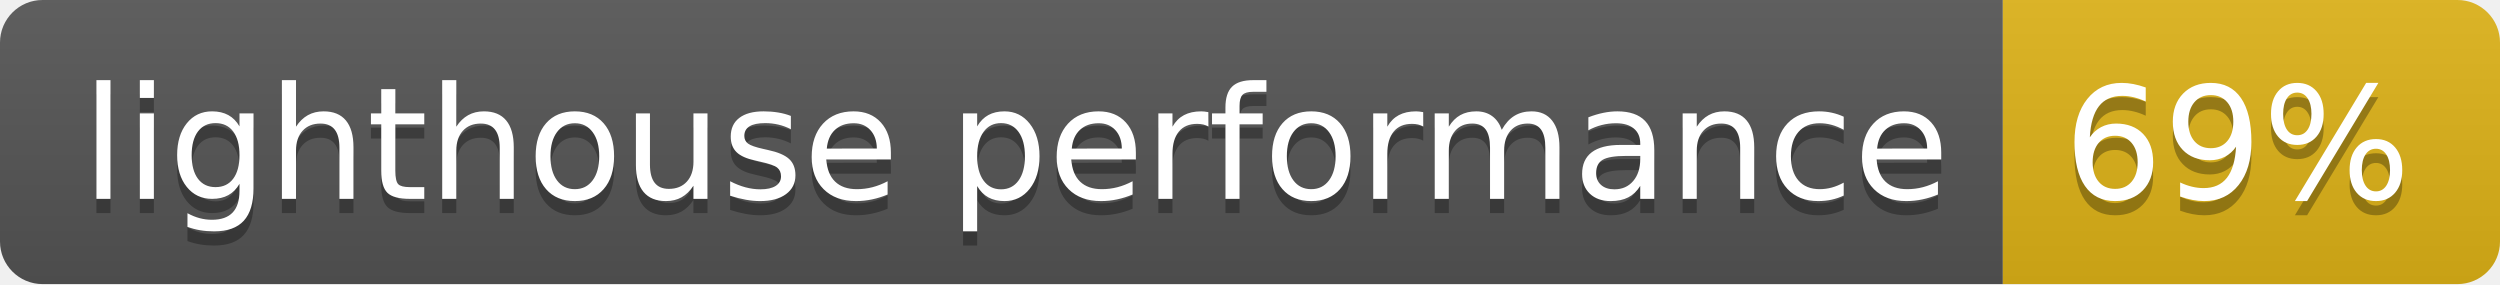
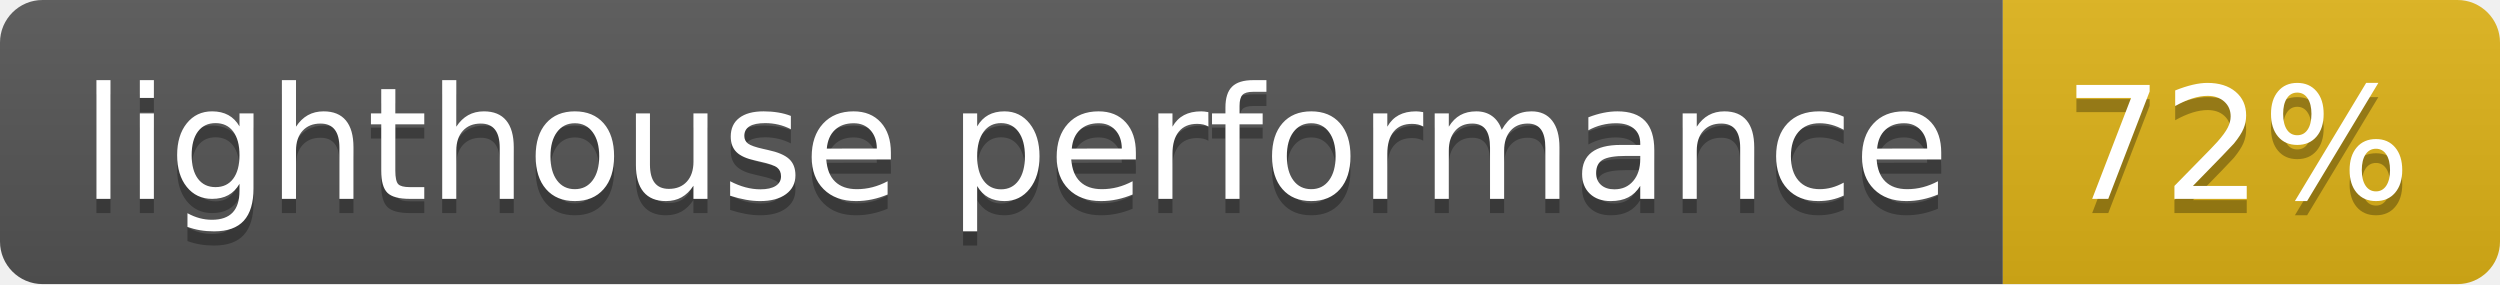
- <svg xmlns="http://www.w3.org/2000/svg" width="176" height="20" role="img" aria-label="lighthouse performance: 69%">
+ <svg xmlns="http://www.w3.org/2000/svg" width="176" height="20" role="img" aria-label="lighthouse performance: 72%">
  <linearGradient id="s" x2="0" y2="100%">
    <stop offset="0" stop-color="#bbb" stop-opacity=".1" />
    <stop offset="1" stop-opacity=".1" />
  </linearGradient>
  <clipPath id="r">
    <rect width="176" height="20" rx="3" fill="#fff" />
  </clipPath>
  <g clip-path="url(#r)">
    <rect width="141" height="20" fill="#555" />
    <rect x="141" width="35" height="20" fill="#dfb317" />
    <rect width="176" height="20" fill="url(#s)" />
  </g>
  <g fill="#fff" text-anchor="middle" font-family="Verdana,Geneva,DejaVu Sans,sans-serif" text-rendering="geometricPrecision" font-size="110">
    <text aria-hidden="true" x="715" y="150" fill="#010101" fill-opacity=".3" transform="scale(.1)" textLength="1310">lighthouse performance</text>
    <text x="715" y="140" transform="scale(.1)" fill="#fff" textLength="1310">lighthouse performance</text>
-     <text aria-hidden="true" x="1575" y="150" fill="#010101" fill-opacity=".3" transform="scale(.1)" textLength="250">69%</text>
-     <text x="1575" y="140" transform="scale(.1)" fill="#fff" textLength="250">69%</text>
+     <text aria-hidden="true" x="1575" y="150" fill="#010101" fill-opacity=".3" transform="scale(.1)" textLength="250">72%</text>
+     <text x="1575" y="140" transform="scale(.1)" fill="#fff" textLength="250">72%</text>
  </g>
</svg>
